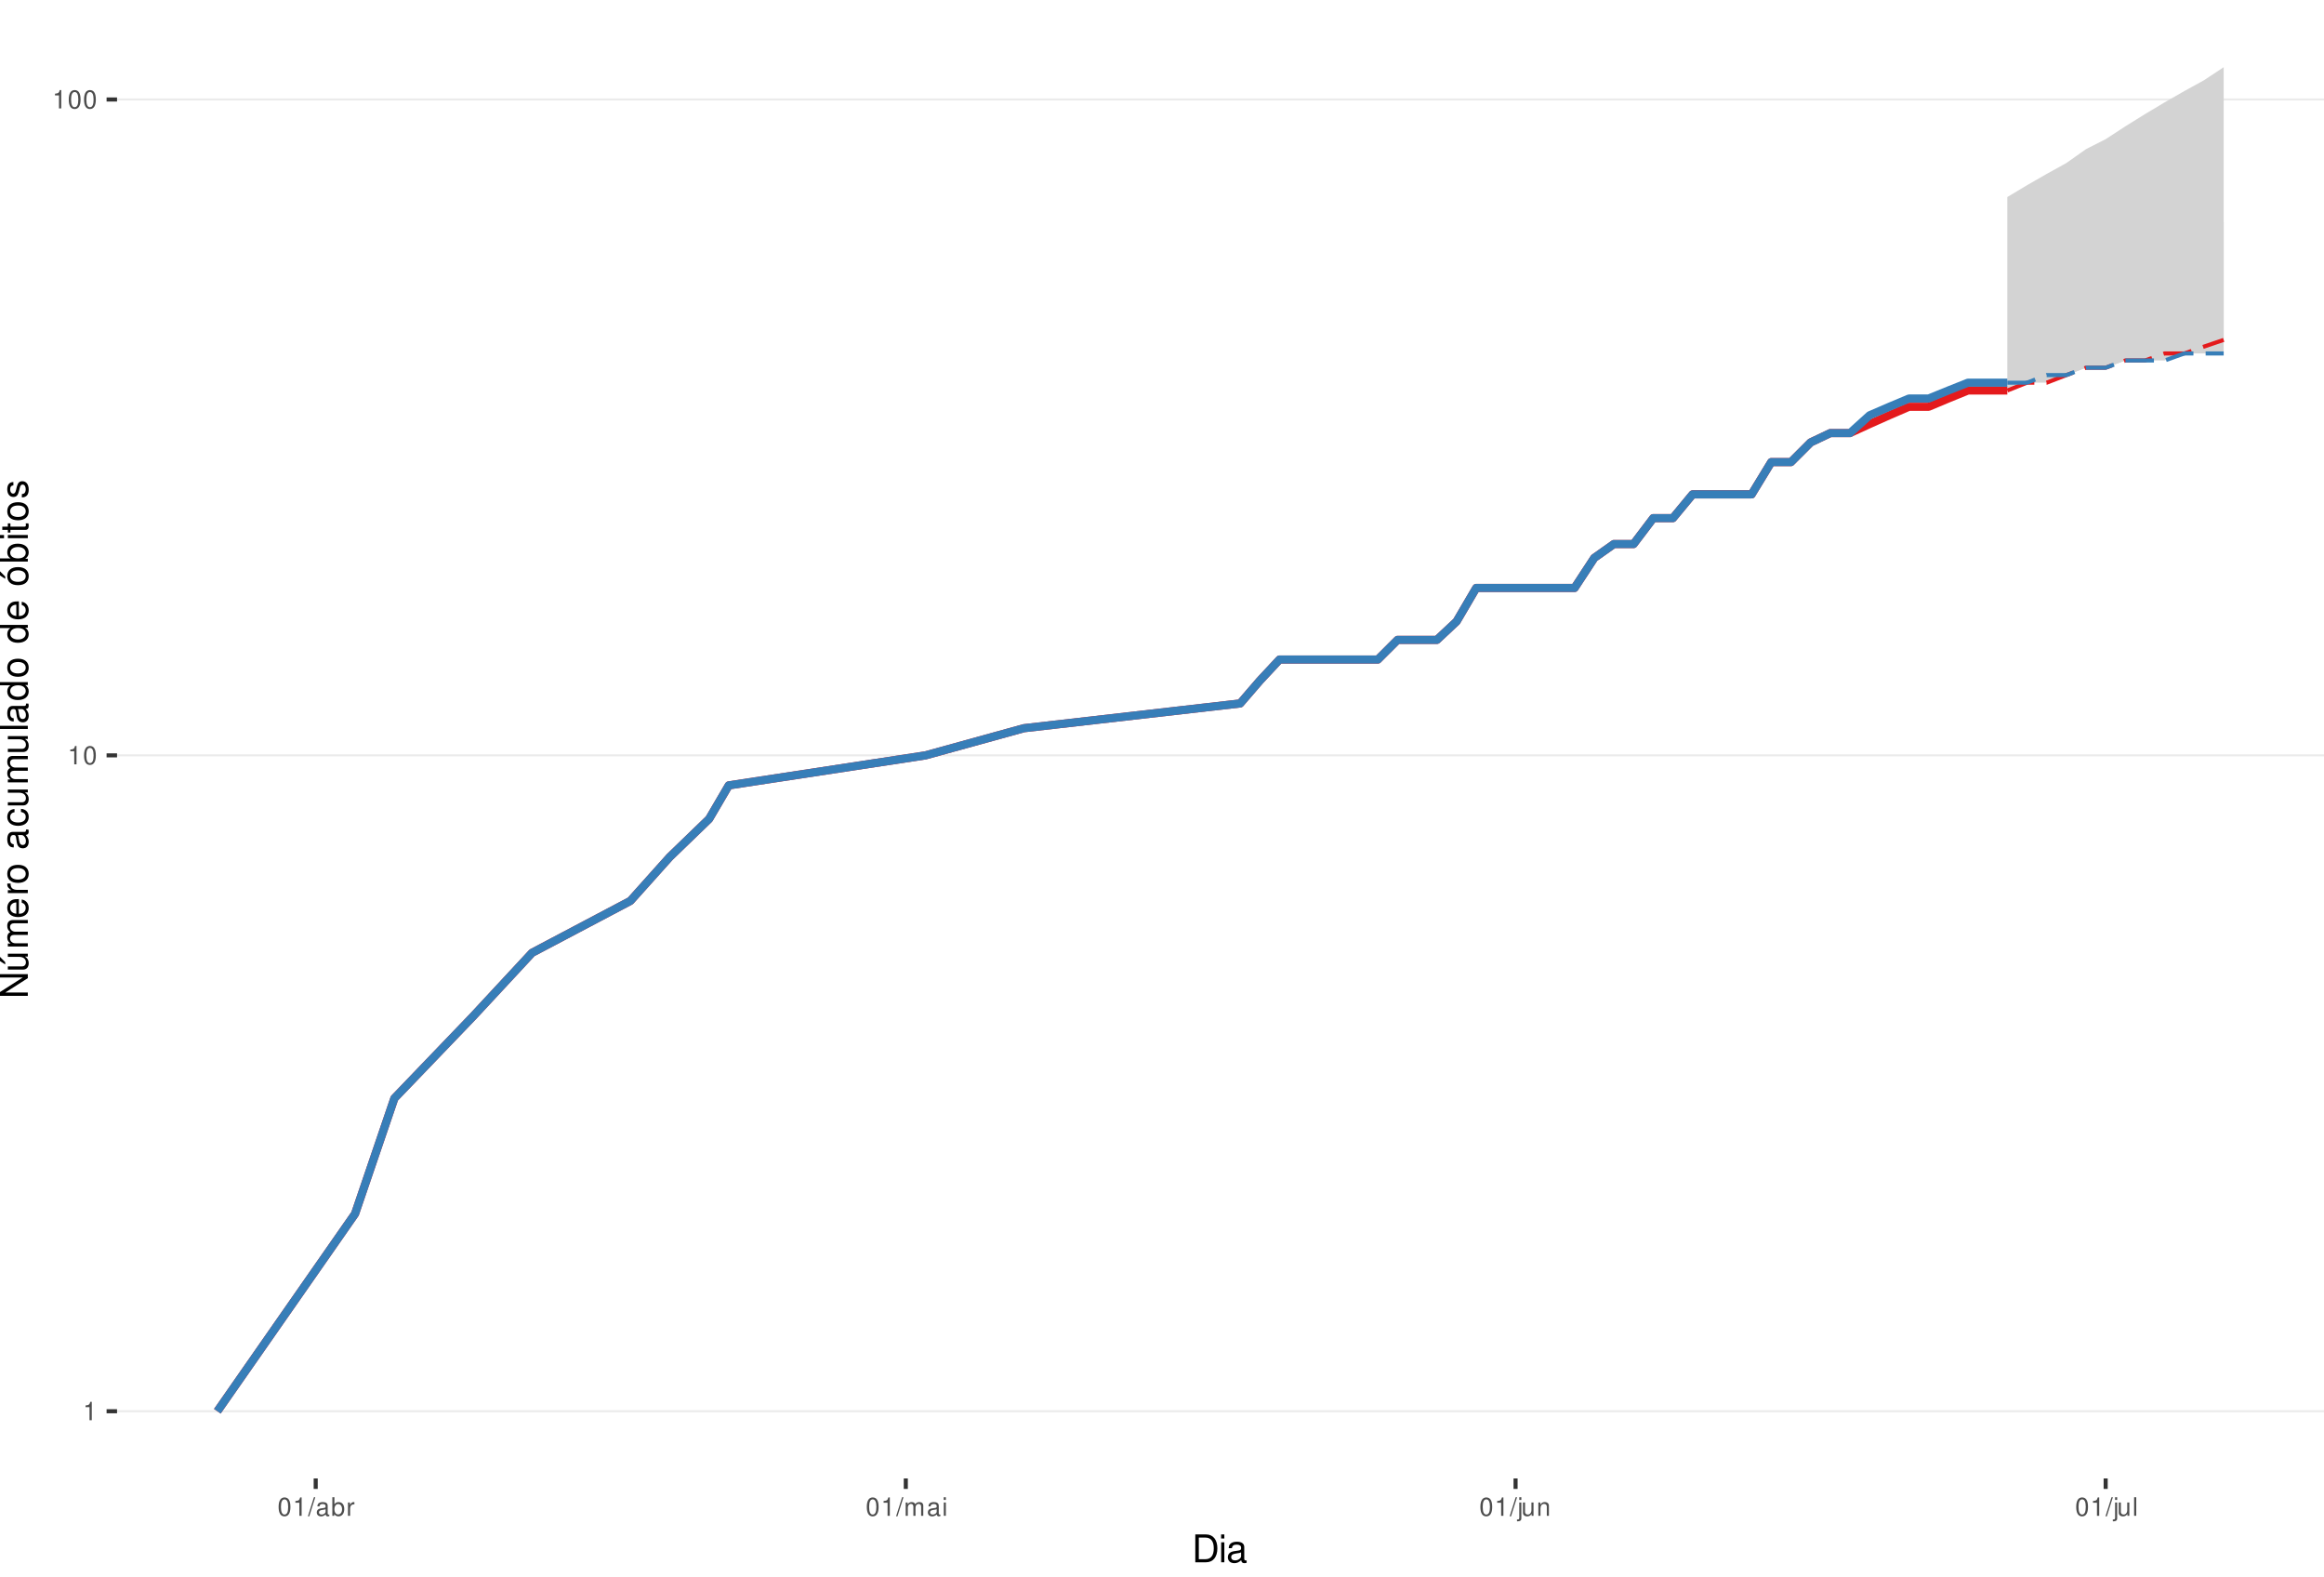
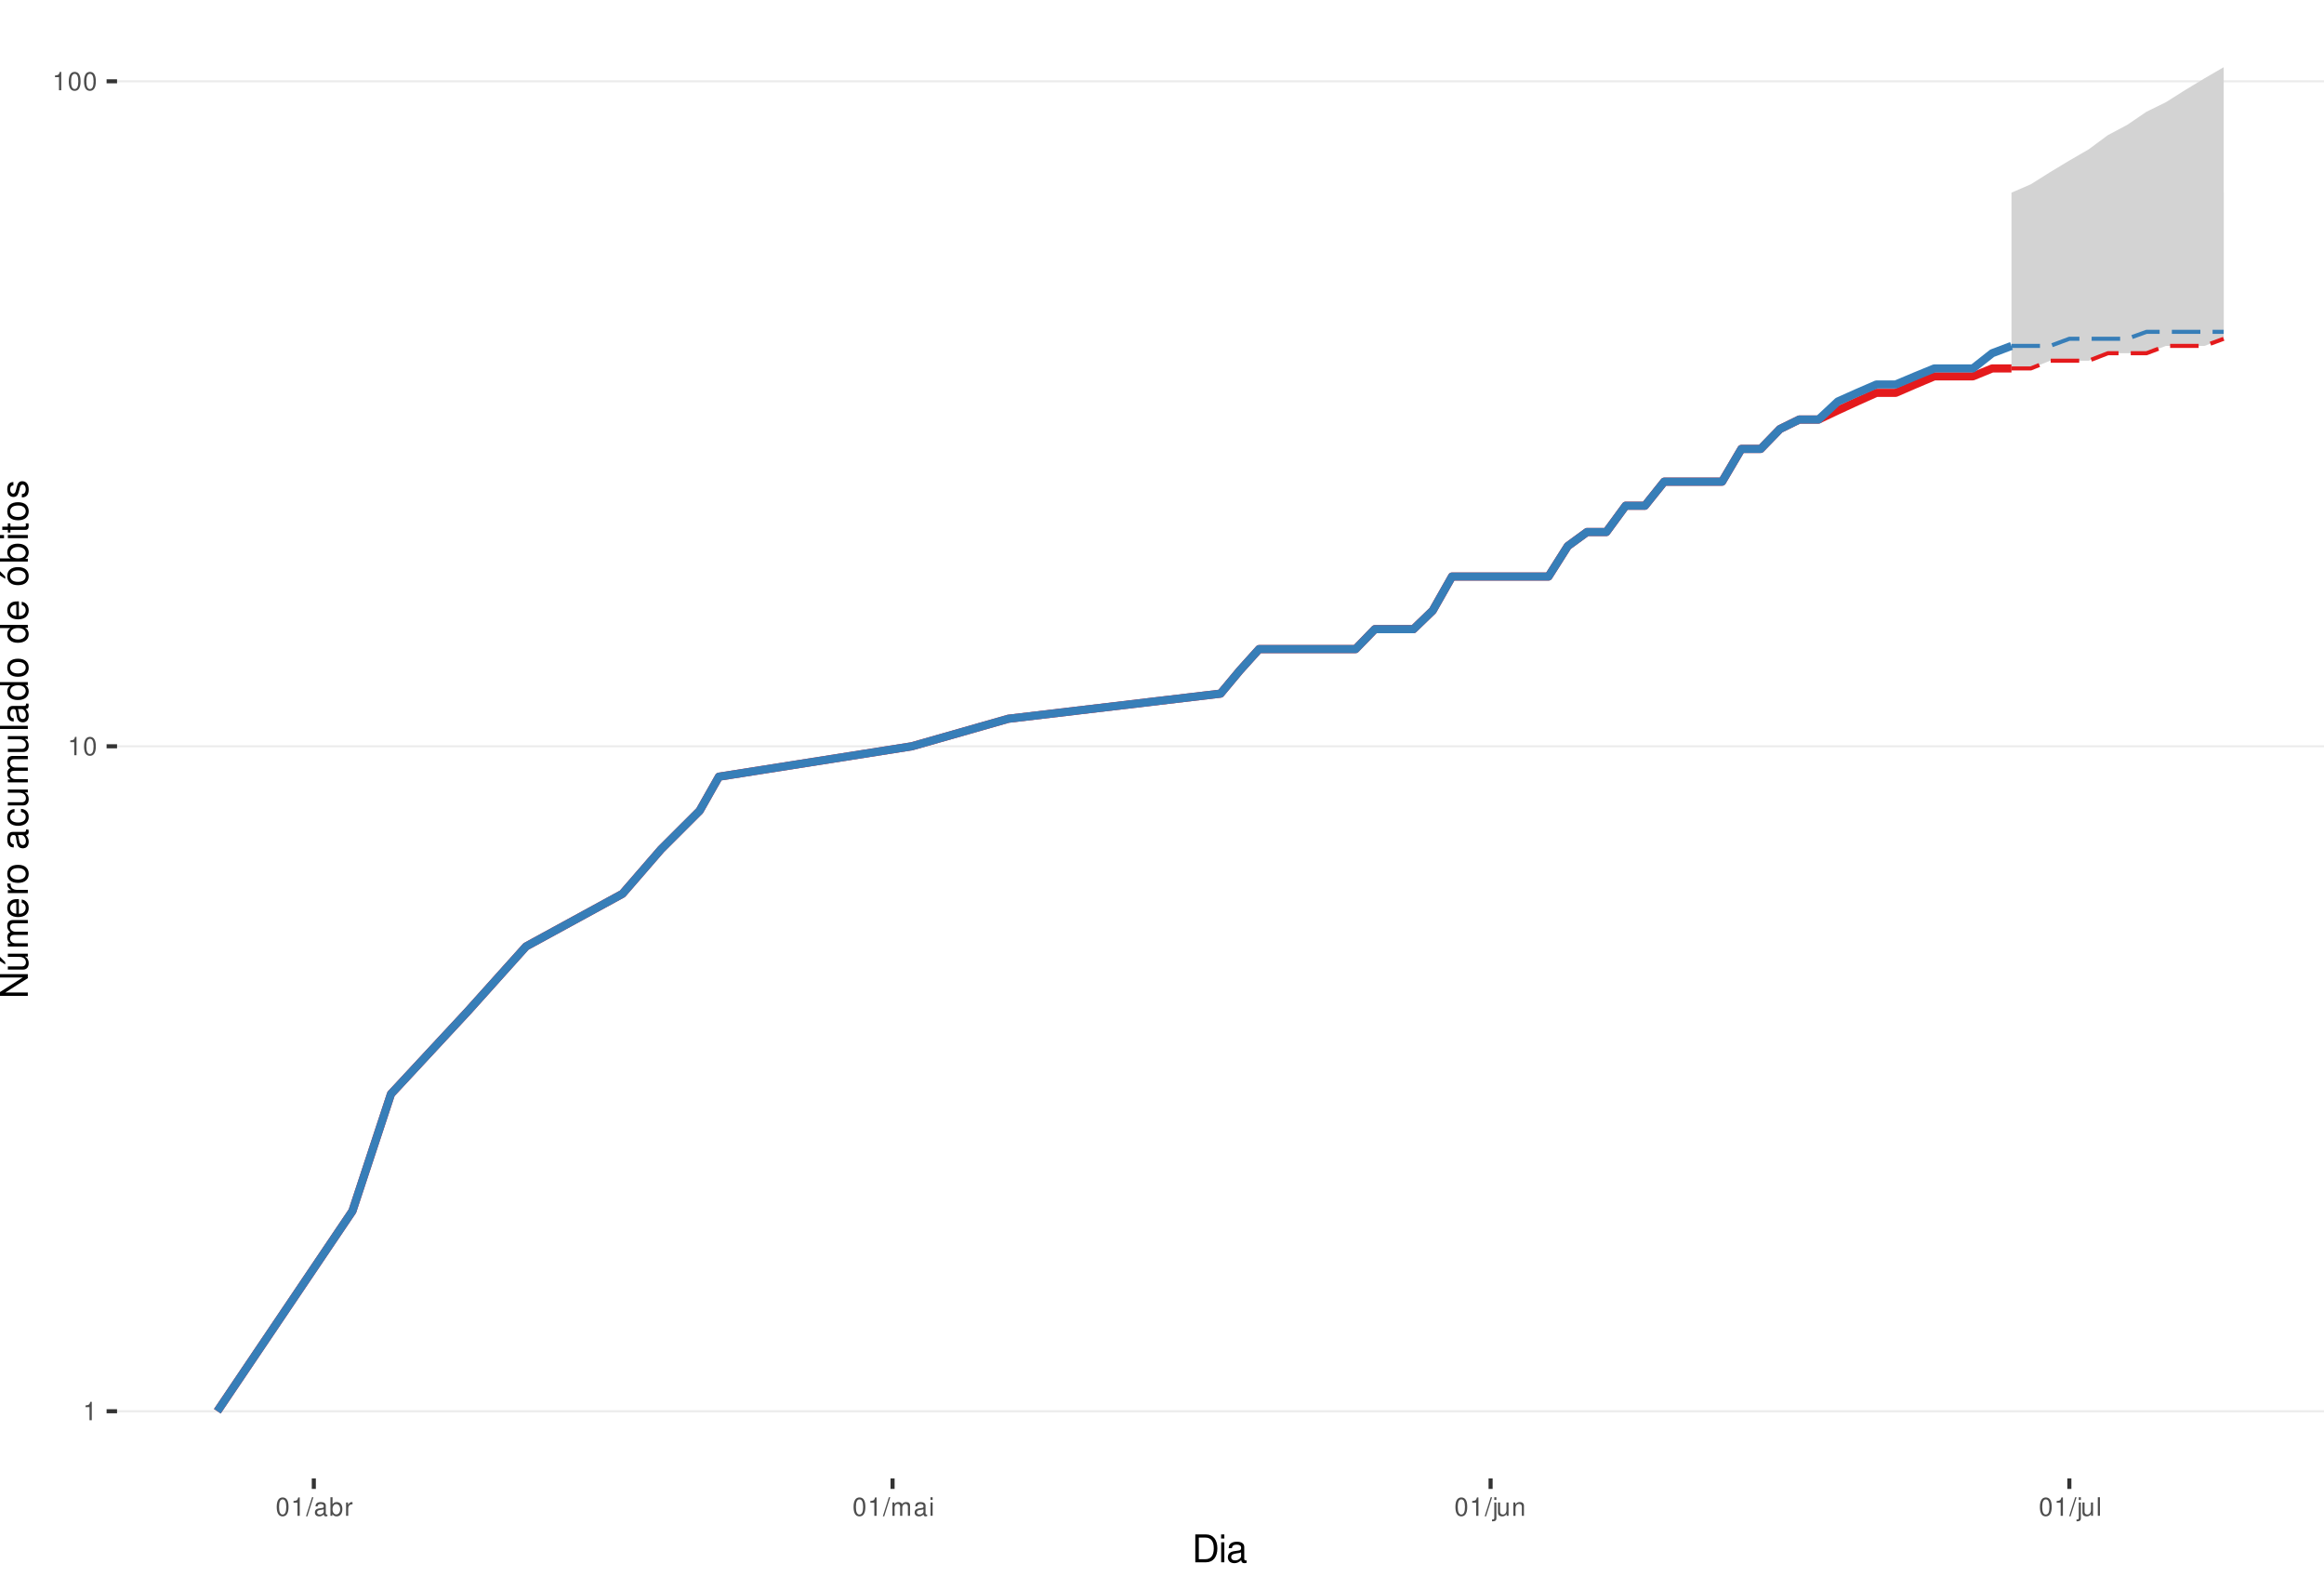
<svg xmlns="http://www.w3.org/2000/svg" xmlns:xlink="http://www.w3.org/1999/xlink" width="609pt" height="413pt" viewBox="0 0 609 413" version="1.1">
  <defs>
    <g>
      <symbol overflow="visible" id="glyph0-0">
        <path style="stroke:none;" d="" />
      </symbol>
      <symbol overflow="visible" id="glyph0-1">
        <path style="stroke:none;" d="M 1.719 -3.422 L 1.719 0 L 2.312 0 L 2.312 -4.812 L 1.922 -4.812 C 1.719 -4.078 1.578 -3.969 0.672 -3.859 L 0.672 -3.422 Z M 1.719 -3.422 " />
      </symbol>
      <symbol overflow="visible" id="glyph0-2">
        <path style="stroke:none;" d="M 1.828 -4.812 C 1.391 -4.812 0.984 -4.609 0.75 -4.281 C 0.438 -3.859 0.281 -3.219 0.281 -2.328 C 0.281 -0.703 0.812 0.156 1.828 0.156 C 2.828 0.156 3.375 -0.703 3.375 -2.297 C 3.375 -3.219 3.234 -3.844 2.922 -4.281 C 2.672 -4.625 2.281 -4.812 1.828 -4.812 Z M 1.828 -4.297 C 2.469 -4.297 2.781 -3.641 2.781 -2.344 C 2.781 -0.969 2.469 -0.328 1.812 -0.328 C 1.203 -0.328 0.891 -1 0.891 -2.328 C 0.891 -3.641 1.203 -4.297 1.828 -4.297 Z M 1.828 -4.297 " />
      </symbol>
      <symbol overflow="visible" id="glyph0-3">
        <path style="stroke:none;" d="M 1.531 -4.859 L -0.047 0.141 L 0.312 0.141 L 1.891 -4.859 Z M 1.531 -4.859 " />
      </symbol>
      <symbol overflow="visible" id="glyph0-4">
        <path style="stroke:none;" d="M 3.562 -0.328 C 3.5 -0.312 3.469 -0.312 3.438 -0.312 C 3.25 -0.312 3.141 -0.406 3.141 -0.578 L 3.141 -2.641 C 3.141 -3.25 2.688 -3.594 1.828 -3.594 C 1.312 -3.594 0.906 -3.438 0.672 -3.188 C 0.516 -3 0.453 -2.797 0.438 -2.453 L 0.984 -2.453 C 1.031 -2.875 1.297 -3.078 1.812 -3.078 C 2.312 -3.078 2.594 -2.891 2.594 -2.562 L 2.594 -2.406 C 2.578 -2.172 2.469 -2.078 2.016 -2.031 C 1.219 -1.922 1.109 -1.891 0.891 -1.812 C 0.484 -1.641 0.281 -1.328 0.281 -0.875 C 0.281 -0.25 0.719 0.156 1.422 0.156 C 1.859 0.156 2.219 0 2.609 -0.359 C 2.656 0 2.828 0.156 3.188 0.156 C 3.297 0.156 3.375 0.141 3.562 0.094 Z M 2.594 -1.094 C 2.594 -0.906 2.531 -0.797 2.375 -0.641 C 2.141 -0.438 1.875 -0.328 1.547 -0.328 C 1.109 -0.328 0.859 -0.547 0.859 -0.891 C 0.859 -1.266 1.094 -1.438 1.703 -1.531 C 2.297 -1.609 2.406 -1.641 2.594 -1.719 Z M 2.594 -1.094 " />
      </symbol>
      <symbol overflow="visible" id="glyph0-5">
        <path style="stroke:none;" d="M 0.359 -4.859 L 0.359 0 L 0.859 0 L 0.859 -0.453 C 1.125 -0.047 1.484 0.156 1.969 0.156 C 2.875 0.156 3.484 -0.594 3.484 -1.75 C 3.484 -2.891 2.922 -3.594 1.984 -3.594 C 1.516 -3.594 1.172 -3.406 0.906 -3.016 L 0.906 -4.859 Z M 1.891 -3.062 C 2.5 -3.062 2.906 -2.531 2.906 -1.703 C 2.906 -0.906 2.484 -0.359 1.891 -0.359 C 1.297 -0.359 0.906 -0.906 0.906 -1.719 C 0.906 -2.531 1.297 -3.062 1.891 -3.062 Z M 1.891 -3.062 " />
      </symbol>
      <symbol overflow="visible" id="glyph0-6">
        <path style="stroke:none;" d="M 0.453 -3.484 L 0.453 0 L 1.016 0 L 1.016 -1.812 C 1.031 -2.656 1.375 -3.016 2.141 -3 L 2.141 -3.562 C 2.047 -3.578 1.984 -3.594 1.922 -3.594 C 1.562 -3.594 1.297 -3.375 0.969 -2.859 L 0.969 -3.484 Z M 0.453 -3.484 " />
      </symbol>
      <symbol overflow="visible" id="glyph0-7">
        <path style="stroke:none;" d="M 0.469 -3.484 L 0.469 0 L 1.031 0 L 1.031 -2.188 C 1.031 -2.703 1.391 -3.109 1.844 -3.109 C 2.25 -3.109 2.484 -2.844 2.484 -2.406 L 2.484 0 L 3.047 0 L 3.047 -2.188 C 3.047 -2.703 3.422 -3.109 3.875 -3.109 C 4.266 -3.109 4.516 -2.844 4.516 -2.406 L 4.516 0 L 5.078 0 L 5.078 -2.609 C 5.078 -3.234 4.719 -3.594 4.062 -3.594 C 3.594 -3.594 3.312 -3.453 2.984 -3.062 C 2.781 -3.422 2.5 -3.594 2.047 -3.594 C 1.578 -3.594 1.266 -3.422 0.984 -3 L 0.984 -3.484 Z M 0.469 -3.484 " />
      </symbol>
      <symbol overflow="visible" id="glyph0-8">
        <path style="stroke:none;" d="M 1 -3.484 L 0.453 -3.484 L 0.453 0 L 1 0 Z M 1 -4.859 L 0.438 -4.859 L 0.438 -4.156 L 1 -4.156 Z M 1 -4.859 " />
      </symbol>
      <symbol overflow="visible" id="glyph0-9">
        <path style="stroke:none;" d="M 0.469 -3.484 L 0.469 0.5 C 0.469 0.859 0.359 0.969 0.016 0.969 C -0.031 0.969 -0.047 0.969 -0.125 0.953 L -0.125 1.438 C -0.047 1.438 -0.016 1.453 0.062 1.453 C 0.688 1.453 1.016 1.203 1.016 0.719 L 1.016 -3.484 Z M 1.016 -4.859 L 0.469 -4.859 L 0.469 -4.156 L 1.016 -4.156 Z M 1.016 -4.859 " />
      </symbol>
      <symbol overflow="visible" id="glyph0-10">
        <path style="stroke:none;" d="M 3.203 0 L 3.203 -3.484 L 2.656 -3.484 L 2.656 -1.516 C 2.656 -0.797 2.281 -0.328 1.703 -0.328 C 1.266 -0.328 0.984 -0.594 0.984 -1.016 L 0.984 -3.484 L 0.438 -3.484 L 0.438 -0.797 C 0.438 -0.219 0.859 0.156 1.547 0.156 C 2.062 0.156 2.391 -0.031 2.703 -0.484 L 2.703 0 Z M 3.203 0 " />
      </symbol>
      <symbol overflow="visible" id="glyph0-11">
        <path style="stroke:none;" d="M 0.469 -3.484 L 0.469 0 L 1.031 0 L 1.031 -1.922 C 1.031 -2.641 1.391 -3.109 1.969 -3.109 C 2.406 -3.109 2.688 -2.828 2.688 -2.422 L 2.688 0 L 3.234 0 L 3.234 -2.641 C 3.234 -3.219 2.812 -3.594 2.141 -3.594 C 1.625 -3.594 1.281 -3.391 0.984 -2.906 L 0.984 -3.484 Z M 0.469 -3.484 " />
      </symbol>
      <symbol overflow="visible" id="glyph0-12">
        <path style="stroke:none;" d="M 1.016 -4.859 L 0.453 -4.859 L 0.453 0 L 1.016 0 Z M 1.016 -4.859 " />
      </symbol>
      <symbol overflow="visible" id="glyph1-0">
        <path style="stroke:none;" d="" />
      </symbol>
      <symbol overflow="visible" id="glyph1-1">
        <path style="stroke:none;" d="M 0.891 0 L 3.703 0 C 5.547 0 6.672 -1.375 6.672 -3.656 C 6.672 -5.906 5.547 -7.297 3.703 -7.297 L 0.891 -7.297 Z M 1.812 -0.812 L 1.812 -6.469 L 3.547 -6.469 C 4.984 -6.469 5.734 -5.5 5.734 -3.641 C 5.734 -1.797 4.984 -0.812 3.547 -0.812 Z M 1.812 -0.812 " />
      </symbol>
      <symbol overflow="visible" id="glyph1-2">
        <path style="stroke:none;" d="M 1.5 -5.234 L 0.672 -5.234 L 0.672 0 L 1.5 0 Z M 1.5 -7.297 L 0.656 -7.297 L 0.656 -6.234 L 1.5 -6.234 Z M 1.5 -7.297 " />
      </symbol>
      <symbol overflow="visible" id="glyph1-3">
        <path style="stroke:none;" d="M 5.344 -0.484 C 5.266 -0.469 5.219 -0.469 5.172 -0.469 C 4.875 -0.469 4.719 -0.625 4.719 -0.875 L 4.719 -3.953 C 4.719 -4.891 4.047 -5.391 2.75 -5.391 C 1.984 -5.391 1.375 -5.172 1.016 -4.781 C 0.766 -4.516 0.672 -4.203 0.656 -3.688 L 1.484 -3.688 C 1.562 -4.328 1.938 -4.625 2.719 -4.625 C 3.484 -4.625 3.891 -4.344 3.891 -3.844 L 3.891 -3.625 C 3.875 -3.266 3.703 -3.125 3.016 -3.047 C 1.844 -2.891 1.656 -2.844 1.344 -2.719 C 0.734 -2.453 0.422 -2 0.422 -1.312 C 0.422 -0.375 1.078 0.234 2.141 0.234 C 2.797 0.234 3.328 0 3.922 -0.547 C 3.984 0 4.234 0.234 4.781 0.234 C 4.953 0.234 5.062 0.203 5.344 0.141 Z M 3.891 -1.656 C 3.891 -1.375 3.812 -1.203 3.562 -0.969 C 3.219 -0.656 2.812 -0.5 2.312 -0.5 C 1.672 -0.5 1.297 -0.812 1.297 -1.344 C 1.297 -1.891 1.656 -2.172 2.547 -2.297 C 3.438 -2.422 3.609 -2.453 3.891 -2.594 Z M 3.891 -1.656 " />
      </symbol>
      <symbol overflow="visible" id="glyph2-0">
        <path style="stroke:none;" d="" />
      </symbol>
      <symbol overflow="visible" id="glyph2-1">
        <path style="stroke:none;" d="M -7.297 -6.453 L -7.297 -5.578 L -1.328 -5.578 L -7.297 -1.766 L -7.297 -0.766 L 0 -0.766 L 0 -1.641 L -5.906 -1.641 L 0 -5.406 L 0 -6.453 Z M -7.297 -6.453 " />
      </symbol>
      <symbol overflow="visible" id="glyph2-2">
        <path style="stroke:none;" d="M 0 -4.812 L -5.234 -4.812 L -5.234 -3.984 L -2.266 -3.984 C -1.203 -3.984 -0.5 -3.438 -0.5 -2.562 C -0.5 -1.906 -0.906 -1.484 -1.531 -1.484 L -5.234 -1.484 L -5.234 -0.656 L -1.203 -0.656 C -0.328 -0.656 0.234 -1.297 0.234 -2.312 C 0.234 -3.094 -0.047 -3.578 -0.734 -4.062 L 0 -4.062 Z M -7.406 -2.953 L -5.922 -2 L -5.922 -2.594 L -7.406 -4.094 Z M -7.406 -2.953 " />
      </symbol>
      <symbol overflow="visible" id="glyph2-3">
        <path style="stroke:none;" d="M -5.234 -0.703 L 0 -0.703 L 0 -1.547 L -3.297 -1.547 C -4.047 -1.547 -4.656 -2.094 -4.656 -2.766 C -4.656 -3.391 -4.281 -3.734 -3.609 -3.734 L 0 -3.734 L 0 -4.578 L -3.297 -4.578 C -4.047 -4.578 -4.656 -5.125 -4.656 -5.812 C -4.656 -6.422 -4.266 -6.781 -3.609 -6.781 L 0 -6.781 L 0 -7.625 L -3.938 -7.625 C -4.875 -7.625 -5.391 -7.078 -5.391 -6.094 C -5.391 -5.406 -5.188 -4.984 -4.594 -4.484 C -5.156 -4.188 -5.391 -3.766 -5.391 -3.078 C -5.391 -2.375 -5.125 -1.906 -4.5 -1.469 L -5.234 -1.469 Z M -5.234 -0.703 " />
      </symbol>
      <symbol overflow="visible" id="glyph2-4">
        <path style="stroke:none;" d="M -2.344 -5.125 C -3.141 -5.125 -3.625 -5.062 -4.016 -4.922 C -4.875 -4.578 -5.391 -3.781 -5.391 -2.797 C -5.391 -1.344 -4.281 -0.406 -2.547 -0.406 C -0.812 -0.406 0.234 -1.297 0.234 -2.781 C 0.234 -3.984 -0.453 -4.812 -1.594 -5.016 L -1.594 -4.188 C -0.906 -3.953 -0.547 -3.484 -0.547 -2.812 C -0.547 -2.281 -0.781 -1.828 -1.219 -1.547 C -1.516 -1.344 -1.812 -1.281 -2.344 -1.266 Z M -3.016 -1.297 C -3.984 -1.359 -4.625 -1.953 -4.625 -2.797 C -4.625 -3.641 -3.953 -4.234 -3.016 -4.234 Z M -3.016 -1.297 " />
      </symbol>
      <symbol overflow="visible" id="glyph2-5">
        <path style="stroke:none;" d="M -5.234 -0.688 L 0 -0.688 L 0 -1.531 L -2.719 -1.531 C -3.984 -1.547 -4.547 -2.062 -4.516 -3.203 L -5.359 -3.203 C -5.375 -3.062 -5.391 -2.984 -5.391 -2.891 C -5.391 -2.344 -5.062 -1.938 -4.297 -1.453 L -5.234 -1.453 Z M -5.234 -0.688 " />
      </symbol>
      <symbol overflow="visible" id="glyph2-6">
        <path style="stroke:none;" d="M -5.391 -2.719 C -5.391 -1.234 -4.344 -0.359 -2.578 -0.359 C -0.812 -0.359 0.234 -1.234 0.234 -2.734 C 0.234 -4.203 -0.812 -5.094 -2.547 -5.094 C -4.359 -5.094 -5.391 -4.234 -5.391 -2.719 Z M -4.625 -2.734 C -4.625 -3.672 -3.844 -4.234 -2.547 -4.234 C -1.312 -4.234 -0.547 -3.656 -0.547 -2.734 C -0.547 -1.797 -1.312 -1.234 -2.578 -1.234 C -3.844 -1.234 -4.625 -1.797 -4.625 -2.734 Z M -4.625 -2.734 " />
      </symbol>
      <symbol overflow="visible" id="glyph2-7">
        <path style="stroke:none;" d="" />
      </symbol>
      <symbol overflow="visible" id="glyph2-8">
        <path style="stroke:none;" d="M -0.484 -5.344 C -0.469 -5.266 -0.469 -5.219 -0.469 -5.172 C -0.469 -4.875 -0.625 -4.719 -0.875 -4.719 L -3.953 -4.719 C -4.891 -4.719 -5.391 -4.047 -5.391 -2.75 C -5.391 -1.984 -5.172 -1.375 -4.781 -1.016 C -4.516 -0.766 -4.203 -0.672 -3.688 -0.656 L -3.688 -1.484 C -4.328 -1.562 -4.625 -1.938 -4.625 -2.719 C -4.625 -3.484 -4.344 -3.891 -3.844 -3.891 L -3.625 -3.891 C -3.266 -3.875 -3.125 -3.703 -3.047 -3.016 C -2.891 -1.844 -2.844 -1.656 -2.719 -1.344 C -2.453 -0.734 -2 -0.422 -1.312 -0.422 C -0.375 -0.422 0.234 -1.078 0.234 -2.141 C 0.234 -2.797 0 -3.328 -0.547 -3.922 C 0 -3.984 0.234 -4.234 0.234 -4.781 C 0.234 -4.953 0.203 -5.062 0.141 -5.344 Z M -1.656 -3.891 C -1.375 -3.891 -1.203 -3.812 -0.969 -3.562 C -0.656 -3.219 -0.5 -2.812 -0.5 -2.312 C -0.5 -1.672 -0.812 -1.297 -1.344 -1.297 C -1.891 -1.297 -2.172 -1.656 -2.297 -2.547 C -2.422 -3.438 -2.453 -3.609 -2.594 -3.891 Z M -1.656 -3.891 " />
      </symbol>
      <symbol overflow="visible" id="glyph2-9">
        <path style="stroke:none;" d="M -3.484 -4.703 C -3.984 -4.672 -4.312 -4.562 -4.609 -4.359 C -5.094 -4 -5.391 -3.375 -5.391 -2.641 C -5.391 -1.219 -4.266 -0.312 -2.531 -0.312 C -0.844 -0.312 0.234 -1.203 0.234 -2.625 C 0.234 -3.875 -0.516 -4.672 -1.797 -4.766 L -1.797 -3.938 C -0.953 -3.797 -0.547 -3.359 -0.547 -2.656 C -0.547 -1.734 -1.297 -1.188 -2.531 -1.188 C -3.844 -1.188 -4.625 -1.719 -4.625 -2.625 C -4.625 -3.328 -4.203 -3.766 -3.484 -3.875 Z M -3.484 -4.703 " />
      </symbol>
      <symbol overflow="visible" id="glyph2-10">
        <path style="stroke:none;" d="M 0 -4.812 L -5.234 -4.812 L -5.234 -3.984 L -2.266 -3.984 C -1.203 -3.984 -0.5 -3.438 -0.5 -2.562 C -0.5 -1.906 -0.906 -1.484 -1.531 -1.484 L -5.234 -1.484 L -5.234 -0.656 L -1.203 -0.656 C -0.328 -0.656 0.234 -1.297 0.234 -2.312 C 0.234 -3.094 -0.047 -3.578 -0.734 -4.062 L 0 -4.062 Z M 0 -4.812 " />
      </symbol>
      <symbol overflow="visible" id="glyph2-11">
        <path style="stroke:none;" d="M -7.297 -1.516 L -7.297 -0.688 L 0 -0.688 L 0 -1.516 Z M -7.297 -1.516 " />
      </symbol>
      <symbol overflow="visible" id="glyph2-12">
        <path style="stroke:none;" d="M -7.297 -4.953 L -7.297 -4.125 L -4.578 -4.125 C -5.109 -3.766 -5.391 -3.203 -5.391 -2.516 C -5.391 -1.156 -4.297 -0.266 -2.625 -0.266 C -0.859 -0.266 0.234 -1.125 0.234 -2.547 C 0.234 -3.266 -0.047 -3.766 -0.688 -4.203 L 0 -4.203 L 0 -4.953 Z M -4.609 -2.656 C -4.609 -3.547 -3.812 -4.125 -2.562 -4.125 C -1.344 -4.125 -0.547 -3.547 -0.547 -2.656 C -0.547 -1.734 -1.359 -1.125 -2.578 -1.125 C -3.797 -1.125 -4.609 -1.734 -4.609 -2.656 Z M -4.609 -2.656 " />
      </symbol>
      <symbol overflow="visible" id="glyph2-13">
        <path style="stroke:none;" d="M -5.391 -2.719 C -5.391 -1.234 -4.344 -0.359 -2.578 -0.359 C -0.812 -0.359 0.234 -1.234 0.234 -2.734 C 0.234 -4.203 -0.812 -5.094 -2.547 -5.094 C -4.359 -5.094 -5.391 -4.234 -5.391 -2.719 Z M -4.625 -2.734 C -4.625 -3.672 -3.844 -4.234 -2.547 -4.234 C -1.312 -4.234 -0.547 -3.656 -0.547 -2.734 C -0.547 -1.797 -1.312 -1.234 -2.578 -1.234 C -3.844 -1.234 -4.625 -1.797 -4.625 -2.734 Z M -7.406 -2.984 L -5.922 -2.016 L -5.922 -2.625 L -7.406 -4.109 Z M -7.406 -2.984 " />
      </symbol>
      <symbol overflow="visible" id="glyph2-14">
        <path style="stroke:none;" d="M -7.297 -0.547 L 0 -0.547 L 0 -1.297 L -0.672 -1.297 C -0.062 -1.688 0.234 -2.219 0.234 -2.953 C 0.234 -4.328 -0.906 -5.234 -2.641 -5.234 C -4.344 -5.234 -5.391 -4.375 -5.391 -2.984 C -5.391 -2.266 -5.125 -1.766 -4.531 -1.375 L -7.297 -1.375 Z M -4.609 -2.828 C -4.609 -3.766 -3.797 -4.359 -2.547 -4.359 C -1.359 -4.359 -0.547 -3.734 -0.547 -2.828 C -0.547 -1.938 -1.344 -1.375 -2.578 -1.375 C -3.812 -1.375 -4.609 -1.938 -4.609 -2.828 Z M -4.609 -2.828 " />
      </symbol>
      <symbol overflow="visible" id="glyph2-15">
        <path style="stroke:none;" d="M -5.234 -1.5 L -5.234 -0.672 L 0 -0.672 L 0 -1.5 Z M -7.297 -1.5 L -7.297 -0.656 L -6.234 -0.656 L -6.234 -1.5 Z M -7.297 -1.5 " />
      </symbol>
      <symbol overflow="visible" id="glyph2-16">
        <path style="stroke:none;" d="M -5.234 -2.547 L -5.234 -1.688 L -6.688 -1.688 L -6.688 -0.844 L -5.234 -0.844 L -5.234 -0.141 L -4.562 -0.141 L -4.562 -0.844 L -0.594 -0.844 C -0.062 -0.844 0.234 -1.203 0.234 -1.859 C 0.234 -2.078 0.203 -2.266 0.156 -2.547 L -0.547 -2.547 C -0.516 -2.422 -0.5 -2.312 -0.5 -2.141 C -0.5 -1.781 -0.594 -1.688 -0.969 -1.688 L -4.562 -1.688 L -4.562 -2.547 Z M -5.234 -2.547 " />
      </symbol>
      <symbol overflow="visible" id="glyph2-17">
        <path style="stroke:none;" d="M -3.781 -4.375 C -4.812 -4.375 -5.391 -3.688 -5.391 -2.484 C -5.391 -1.266 -4.766 -0.469 -3.797 -0.469 C -2.969 -0.469 -2.578 -0.891 -2.281 -2.125 L -2.094 -2.906 C -1.953 -3.484 -1.734 -3.719 -1.375 -3.719 C -0.875 -3.719 -0.547 -3.234 -0.547 -2.5 C -0.547 -2.047 -0.672 -1.672 -0.891 -1.453 C -1.047 -1.328 -1.188 -1.266 -1.562 -1.219 L -1.562 -0.344 C -0.344 -0.375 0.234 -1.062 0.234 -2.438 C 0.234 -3.75 -0.422 -4.594 -1.438 -4.594 C -2.203 -4.594 -2.641 -4.156 -2.891 -3.109 L -3.078 -2.312 C -3.234 -1.625 -3.453 -1.344 -3.828 -1.344 C -4.312 -1.344 -4.625 -1.766 -4.625 -2.453 C -4.625 -3.125 -4.328 -3.484 -3.781 -3.5 Z M -3.781 -4.375 " />
      </symbol>
    </g>
    <clipPath id="clip1">
      <path d="M 30.672 0 L 609 0 L 609 387.328 L 30.672 387.328 Z M 30.672 0 " />
    </clipPath>
    <clipPath id="clip2">
      <path d="M 30.672 369 L 609 369 L 609 370 L 30.672 370 Z M 30.672 369 " />
    </clipPath>
    <clipPath id="clip3">
-       <path d="M 30.672 197 L 609 197 L 609 199 L 30.672 199 Z M 30.672 197 " />
+       <path d="M 30.672 195 L 609 195 L 609 196 L 30.672 196 Z M 30.672 195 " />
    </clipPath>
    <clipPath id="clip4">
-       <path d="M 30.672 25 L 609 25 L 609 27 L 30.672 27 Z M 30.672 25 " />
+       <path d="M 30.672 21 L 609 21 L 609 22 L 30.672 22 Z M 30.672 21 " />
    </clipPath>
  </defs>
  <g id="surface46">
    <rect x="0" y="0" width="609" height="413" style="fill:rgb(100%,100%,100%);fill-opacity:1;stroke:none;" />
    <rect x="0" y="0" width="609" height="413" style="fill:rgb(100%,100%,100%);fill-opacity:1;stroke:none;" />
    <path style="fill:none;stroke-width:1.067;stroke-linecap:round;stroke-linejoin:round;stroke:rgb(100%,100%,100%);stroke-opacity:1;stroke-miterlimit:10;" d="M 0 413 L 609 413 L 609 0 L 0 0 Z M 0 413 " />
    <g clip-path="url(#clip1)" clip-rule="nonzero">
      <path style=" stroke:none;fill-rule:nonzero;fill:rgb(100%,100%,100%);fill-opacity:1;" d="M 30.672 387.328 L 609 387.328 L 609 0 L 30.672 0 Z M 30.672 387.328 " />
    </g>
    <g clip-path="url(#clip2)" clip-rule="nonzero">
      <path style="fill:none;stroke-width:0.533;stroke-linecap:butt;stroke-linejoin:round;stroke:rgb(92.157%,92.157%,92.157%);stroke-opacity:1;stroke-miterlimit:10;" d="M 30.672 369.723 L 609 369.723 " />
    </g>
    <g clip-path="url(#clip3)" clip-rule="nonzero">
-       <path style="fill:none;stroke-width:0.533;stroke-linecap:butt;stroke-linejoin:round;stroke:rgb(92.157%,92.157%,92.157%);stroke-opacity:1;stroke-miterlimit:10;" d="M 30.672 197.895 L 609 197.895 " />
+       <path style="fill:none;stroke-width:0.533;stroke-linecap:butt;stroke-linejoin:round;stroke:rgb(92.157%,92.157%,92.157%);stroke-opacity:1;stroke-miterlimit:10;" d="M 30.672 195.512 L 609 195.512 " />
    </g>
    <g clip-path="url(#clip4)" clip-rule="nonzero">
-       <path style="fill:none;stroke-width:0.533;stroke-linecap:butt;stroke-linejoin:round;stroke:rgb(92.157%,92.157%,92.157%);stroke-opacity:1;stroke-miterlimit:10;" d="M 30.672 26.062 L 609 26.062 " />
-     </g>
-     <path style=" stroke:none;fill-rule:nonzero;fill:rgb(82.745%,82.745%,82.745%);fill-opacity:1;" d="M 526.012 51.621 L 531.168 48.531 L 536.324 45.566 L 541.477 42.715 L 546.633 39.074 L 551.785 36.457 L 556.941 33.102 L 562.094 29.891 L 567.25 26.812 L 572.402 23.855 L 577.559 21.016 L 582.711 17.605 L 582.711 89.043 L 577.559 90.801 L 572.402 92.598 L 567.25 92.598 L 562.094 94.441 L 556.941 94.441 L 551.785 96.332 L 546.633 96.332 L 541.477 98.27 L 536.324 100.258 L 531.168 100.258 L 526.012 102.305 Z M 526.012 51.621 " />
-     <path style=" stroke:none;fill-rule:nonzero;fill:rgb(82.745%,82.745%,82.745%);fill-opacity:1;" d="M 526.012 100.258 L 531.168 94.441 L 536.324 89.043 L 541.477 84.012 L 546.633 79.297 L 551.785 74.863 L 556.941 70.676 L 562.094 66.715 L 567.25 64.184 L 572.402 60.543 L 577.559 59.367 L 582.711 58.211 L 582.711 92.598 L 572.402 92.598 L 567.25 94.441 L 556.941 94.441 L 551.785 96.332 L 546.633 96.332 L 541.477 98.27 L 536.324 98.27 L 531.168 100.258 Z M 526.012 100.258 " />
-     <path style="fill:none;stroke-width:2.134;stroke-linecap:butt;stroke-linejoin:round;stroke:rgb(89.412%,10.196%,10.98%);stroke-opacity:1;stroke-miterlimit:10;" d="M 56.957 369.723 L 93.039 317.996 L 103.348 287.738 L 123.965 266.27 L 139.43 249.617 L 165.203 236.012 L 175.512 224.508 L 185.82 214.547 L 190.973 205.754 L 242.52 197.895 L 268.293 190.781 L 324.988 184.289 L 330.145 178.312 L 335.301 172.785 L 361.07 172.785 L 366.227 167.637 L 376.535 167.637 L 381.688 162.82 L 386.844 154.031 L 412.617 154.031 L 417.77 146.168 L 422.926 142.527 L 428.078 142.527 L 433.234 135.738 L 438.387 135.738 L 443.543 129.516 L 459.004 129.516 L 464.16 121.059 L 469.316 121.059 L 474.469 115.91 L 479.625 113.461 L 484.777 113.461 L 489.934 111.094 L 495.086 108.797 L 500.242 106.57 L 505.395 106.57 L 510.551 104.406 L 515.703 102.305 L 526.012 102.305 " />
-     <path style="fill:none;stroke-width:1.067;stroke-linecap:butt;stroke-linejoin:round;stroke:rgb(89.412%,10.196%,10.98%);stroke-opacity:1;stroke-dasharray:7.469,3.201;stroke-miterlimit:10;" d="M 526.012 102.305 L 531.168 100.258 L 536.324 100.258 L 541.477 98.27 L 546.633 96.332 L 551.785 96.332 L 556.941 94.441 L 562.094 94.441 L 567.25 92.598 L 572.402 92.598 L 577.559 90.801 L 582.711 89.043 " />
-     <path style="fill:none;stroke-width:2.134;stroke-linecap:butt;stroke-linejoin:round;stroke:rgb(21.569%,49.412%,72.157%);stroke-opacity:1;stroke-miterlimit:10;" d="M 56.957 369.723 L 93.039 317.996 L 103.348 287.738 L 123.965 266.27 L 139.43 249.617 L 165.203 236.012 L 175.512 224.508 L 185.82 214.547 L 190.973 205.754 L 242.52 197.895 L 268.293 190.781 L 324.988 184.289 L 330.145 178.312 L 335.301 172.785 L 361.07 172.785 L 366.227 167.637 L 376.535 167.637 L 381.688 162.82 L 386.844 154.031 L 412.617 154.031 L 417.77 146.168 L 422.926 142.527 L 428.078 142.527 L 433.234 135.738 L 438.387 135.738 L 443.543 129.516 L 459.004 129.516 L 464.16 121.059 L 469.316 121.059 L 474.469 115.91 L 479.625 113.461 L 484.777 113.461 L 489.934 108.797 L 495.086 106.57 L 500.242 104.406 L 505.395 104.406 L 510.551 102.305 L 515.703 100.258 L 526.012 100.258 " />
-     <path style="fill:none;stroke-width:1.067;stroke-linecap:butt;stroke-linejoin:round;stroke:rgb(21.569%,49.412%,72.157%);stroke-opacity:1;stroke-dasharray:7.469,3.201;stroke-miterlimit:10;" d="M 526.012 100.258 L 531.168 100.258 L 536.324 98.27 L 541.477 98.27 L 546.633 96.332 L 551.785 96.332 L 556.941 94.441 L 567.25 94.441 L 572.402 92.598 L 582.711 92.598 " />
+       <path style="fill:none;stroke-width:0.533;stroke-linecap:butt;stroke-linejoin:round;stroke:rgb(92.157%,92.157%,92.157%);stroke-opacity:1;stroke-miterlimit:10;" d="M 30.672 21.297 L 609 21.297 " />
+     </g>
+     <path style=" stroke:none;fill-rule:nonzero;fill:rgb(82.745%,82.745%,82.745%);fill-opacity:1;" d="M 527.105 50.477 L 532.16 48.285 L 537.215 45.109 L 542.27 42.062 L 547.324 39.133 L 552.379 35.395 L 557.438 32.707 L 562.492 29.27 L 567.547 26.789 L 572.602 23.602 L 577.656 20.543 L 582.711 17.605 L 582.711 88.754 L 577.656 90.625 L 567.547 90.625 L 562.492 92.539 L 552.379 92.539 L 547.324 94.504 L 537.215 94.504 L 532.16 96.523 L 527.105 96.523 Z M 527.105 50.477 " />
+     <path style=" stroke:none;fill-rule:nonzero;fill:rgb(82.745%,82.745%,82.745%);fill-opacity:1;" d="M 527.105 90.625 L 532.16 85.152 L 537.215 80.051 L 542.27 75.27 L 547.324 70.773 L 552.379 66.531 L 557.438 62.512 L 562.492 59.945 L 567.547 57.465 L 572.602 53.891 L 577.656 51.598 L 582.711 50.477 L 582.711 86.934 L 562.492 86.934 L 557.438 88.754 L 542.27 88.754 L 537.215 90.625 Z M 527.105 90.625 " />
+     <path style="fill:none;stroke-width:2.134;stroke-linecap:butt;stroke-linejoin:round;stroke:rgb(89.412%,10.196%,10.98%);stroke-opacity:1;stroke-miterlimit:10;" d="M 56.957 369.723 L 92.348 317.281 L 102.457 286.602 L 122.68 264.836 L 137.844 247.953 L 163.121 234.16 L 173.23 222.496 L 183.344 212.395 L 188.398 203.48 L 238.949 195.512 L 264.227 188.301 L 319.836 181.715 L 324.891 175.66 L 329.945 170.051 L 355.223 170.051 L 360.277 164.832 L 370.391 164.832 L 375.445 159.949 L 380.5 151.039 L 405.777 151.039 L 410.832 143.066 L 415.887 139.375 L 420.941 139.375 L 425.996 132.492 L 431.051 132.492 L 436.109 126.184 L 451.273 126.184 L 456.328 117.609 L 461.383 117.609 L 466.441 112.391 L 471.496 109.91 L 476.551 109.91 L 481.605 107.508 L 486.66 105.18 L 491.715 102.918 L 496.773 102.918 L 501.828 100.727 L 506.883 98.594 L 516.992 98.594 L 522.047 96.523 L 527.105 96.523 " />
+     <path style="fill:none;stroke-width:1.067;stroke-linecap:butt;stroke-linejoin:round;stroke:rgb(89.412%,10.196%,10.98%);stroke-opacity:1;stroke-dasharray:7.469,3.201;stroke-miterlimit:10;" d="M 527.105 96.523 L 532.16 96.523 L 537.215 94.504 L 547.324 94.504 L 552.379 92.539 L 562.492 92.539 L 567.547 90.625 L 577.656 90.625 L 582.711 88.754 " />
+     <path style="fill:none;stroke-width:2.134;stroke-linecap:butt;stroke-linejoin:round;stroke:rgb(21.569%,49.412%,72.157%);stroke-opacity:1;stroke-miterlimit:10;" d="M 56.957 369.723 L 92.348 317.281 L 102.457 286.602 L 122.68 264.836 L 137.844 247.953 L 163.121 234.16 L 173.23 222.496 L 183.344 212.395 L 188.398 203.48 L 238.949 195.512 L 264.227 188.301 L 319.836 181.715 L 324.891 175.66 L 329.945 170.051 L 355.223 170.051 L 360.277 164.832 L 370.391 164.832 L 375.445 159.949 L 380.5 151.039 L 405.777 151.039 L 410.832 143.066 L 415.887 139.375 L 420.941 139.375 L 425.996 132.492 L 431.051 132.492 L 436.109 126.184 L 451.273 126.184 L 456.328 117.609 L 461.383 117.609 L 466.441 112.391 L 471.496 109.91 L 476.551 109.91 L 481.605 105.18 L 486.66 102.918 L 491.715 100.727 L 496.773 100.727 L 501.828 98.594 L 506.883 96.523 L 516.992 96.523 L 522.047 92.539 L 527.105 90.625 " />
+     <path style="fill:none;stroke-width:1.067;stroke-linecap:butt;stroke-linejoin:round;stroke:rgb(21.569%,49.412%,72.157%);stroke-opacity:1;stroke-dasharray:7.469,3.201;stroke-miterlimit:10;" d="M 527.105 90.625 L 537.215 90.625 L 542.27 88.754 L 557.438 88.754 L 562.492 86.934 L 582.711 86.934 " />
    <g style="fill:rgb(30.196%,30.196%,30.196%);fill-opacity:1;">
      <use xlink:href="#glyph0-1" x="21.738" y="372.07" />
    </g>
    <g style="fill:rgb(30.196%,30.196%,30.196%);fill-opacity:1;">
-       <use xlink:href="#glyph0-1" x="17.738" y="200.242" />
-       <use xlink:href="#glyph0-2" x="21.738" y="200.242" />
-     </g>
-     <g style="fill:rgb(30.196%,30.196%,30.196%);fill-opacity:1;">
-       <use xlink:href="#glyph0-1" x="13.738" y="28.41" />
-       <use xlink:href="#glyph0-2" x="17.738" y="28.41" />
-       <use xlink:href="#glyph0-2" x="21.738" y="28.41" />
+       <use xlink:href="#glyph0-1" x="17.738" y="197.859" />
+       <use xlink:href="#glyph0-2" x="21.738" y="197.859" />
+     </g>
+     <g style="fill:rgb(30.196%,30.196%,30.196%);fill-opacity:1;">
+       <use xlink:href="#glyph0-1" x="13.738" y="23.645" />
+       <use xlink:href="#glyph0-2" x="17.738" y="23.645" />
+       <use xlink:href="#glyph0-2" x="21.738" y="23.645" />
    </g>
    <path style="fill:none;stroke-width:1.067;stroke-linecap:butt;stroke-linejoin:round;stroke:rgb(20%,20%,20%);stroke-opacity:1;stroke-miterlimit:10;" d="M 27.93 369.723 L 30.672 369.723 " />
-     <path style="fill:none;stroke-width:1.067;stroke-linecap:butt;stroke-linejoin:round;stroke:rgb(20%,20%,20%);stroke-opacity:1;stroke-miterlimit:10;" d="M 27.93 197.895 L 30.672 197.895 " />
-     <path style="fill:none;stroke-width:1.067;stroke-linecap:butt;stroke-linejoin:round;stroke:rgb(20%,20%,20%);stroke-opacity:1;stroke-miterlimit:10;" d="M 27.93 26.062 L 30.672 26.062 " />
-     <path style="fill:none;stroke-width:1.067;stroke-linecap:butt;stroke-linejoin:round;stroke:rgb(20%,20%,20%);stroke-opacity:1;stroke-miterlimit:10;" d="M 82.73 390.07 L 82.73 387.328 " />
-     <path style="fill:none;stroke-width:1.067;stroke-linecap:butt;stroke-linejoin:round;stroke:rgb(20%,20%,20%);stroke-opacity:1;stroke-miterlimit:10;" d="M 237.363 390.07 L 237.363 387.328 " />
-     <path style="fill:none;stroke-width:1.067;stroke-linecap:butt;stroke-linejoin:round;stroke:rgb(20%,20%,20%);stroke-opacity:1;stroke-miterlimit:10;" d="M 397.152 390.07 L 397.152 387.328 " />
-     <path style="fill:none;stroke-width:1.067;stroke-linecap:butt;stroke-linejoin:round;stroke:rgb(20%,20%,20%);stroke-opacity:1;stroke-miterlimit:10;" d="M 551.785 390.07 L 551.785 387.328 " />
-     <g style="fill:rgb(30.196%,30.196%,30.196%);fill-opacity:1;">
-       <use xlink:href="#glyph0-2" x="72.73" y="397.109" />
-       <use xlink:href="#glyph0-1" x="76.73" y="397.109" />
-       <use xlink:href="#glyph0-3" x="80.73" y="397.109" />
-       <use xlink:href="#glyph0-4" x="82.73" y="397.109" />
-       <use xlink:href="#glyph0-5" x="86.73" y="397.109" />
-       <use xlink:href="#glyph0-6" x="90.73" y="397.109" />
-     </g>
-     <g style="fill:rgb(30.196%,30.196%,30.196%);fill-opacity:1;">
-       <use xlink:href="#glyph0-2" x="226.863" y="397.109" />
-       <use xlink:href="#glyph0-1" x="230.863" y="397.109" />
-       <use xlink:href="#glyph0-3" x="234.863" y="397.109" />
-       <use xlink:href="#glyph0-7" x="236.863" y="397.109" />
-       <use xlink:href="#glyph0-4" x="242.863" y="397.109" />
-       <use xlink:href="#glyph0-8" x="246.863" y="397.109" />
-     </g>
-     <g style="fill:rgb(30.196%,30.196%,30.196%);fill-opacity:1;">
-       <use xlink:href="#glyph0-2" x="387.652" y="397.109" />
-       <use xlink:href="#glyph0-1" x="391.652" y="397.109" />
-       <use xlink:href="#glyph0-3" x="395.652" y="397.109" />
-       <use xlink:href="#glyph0-9" x="397.652" y="397.109" />
-       <use xlink:href="#glyph0-10" x="398.652" y="397.109" />
-       <use xlink:href="#glyph0-11" x="402.652" y="397.109" />
-     </g>
-     <g style="fill:rgb(30.196%,30.196%,30.196%);fill-opacity:1;">
-       <use xlink:href="#glyph0-2" x="543.785" y="397.109" />
-       <use xlink:href="#glyph0-1" x="547.785" y="397.109" />
-       <use xlink:href="#glyph0-3" x="551.785" y="397.109" />
-       <use xlink:href="#glyph0-9" x="553.785" y="397.109" />
-       <use xlink:href="#glyph0-10" x="554.785" y="397.109" />
-       <use xlink:href="#glyph0-12" x="558.785" y="397.109" />
+     <path style="fill:none;stroke-width:1.067;stroke-linecap:butt;stroke-linejoin:round;stroke:rgb(20%,20%,20%);stroke-opacity:1;stroke-miterlimit:10;" d="M 27.93 195.512 L 30.672 195.512 " />
+     <path style="fill:none;stroke-width:1.067;stroke-linecap:butt;stroke-linejoin:round;stroke:rgb(20%,20%,20%);stroke-opacity:1;stroke-miterlimit:10;" d="M 27.93 21.297 L 30.672 21.297 " />
+     <path style="fill:none;stroke-width:1.067;stroke-linecap:butt;stroke-linejoin:round;stroke:rgb(20%,20%,20%);stroke-opacity:1;stroke-miterlimit:10;" d="M 82.234 390.07 L 82.234 387.328 " />
+     <path style="fill:none;stroke-width:1.067;stroke-linecap:butt;stroke-linejoin:round;stroke:rgb(20%,20%,20%);stroke-opacity:1;stroke-miterlimit:10;" d="M 233.895 390.07 L 233.895 387.328 " />
+     <path style="fill:none;stroke-width:1.067;stroke-linecap:butt;stroke-linejoin:round;stroke:rgb(20%,20%,20%);stroke-opacity:1;stroke-miterlimit:10;" d="M 390.609 390.07 L 390.609 387.328 " />
+     <path style="fill:none;stroke-width:1.067;stroke-linecap:butt;stroke-linejoin:round;stroke:rgb(20%,20%,20%);stroke-opacity:1;stroke-miterlimit:10;" d="M 542.27 390.07 L 542.27 387.328 " />
+     <g style="fill:rgb(30.196%,30.196%,30.196%);fill-opacity:1;">
+       <use xlink:href="#glyph0-2" x="72.234" y="397.109" />
+       <use xlink:href="#glyph0-1" x="76.234" y="397.109" />
+       <use xlink:href="#glyph0-3" x="80.234" y="397.109" />
+       <use xlink:href="#glyph0-4" x="82.234" y="397.109" />
+       <use xlink:href="#glyph0-5" x="86.234" y="397.109" />
+       <use xlink:href="#glyph0-6" x="90.234" y="397.109" />
+     </g>
+     <g style="fill:rgb(30.196%,30.196%,30.196%);fill-opacity:1;">
+       <use xlink:href="#glyph0-2" x="223.395" y="397.109" />
+       <use xlink:href="#glyph0-1" x="227.395" y="397.109" />
+       <use xlink:href="#glyph0-3" x="231.395" y="397.109" />
+       <use xlink:href="#glyph0-7" x="233.395" y="397.109" />
+       <use xlink:href="#glyph0-4" x="239.395" y="397.109" />
+       <use xlink:href="#glyph0-8" x="243.395" y="397.109" />
+     </g>
+     <g style="fill:rgb(30.196%,30.196%,30.196%);fill-opacity:1;">
+       <use xlink:href="#glyph0-2" x="381.109" y="397.109" />
+       <use xlink:href="#glyph0-1" x="385.109" y="397.109" />
+       <use xlink:href="#glyph0-3" x="389.109" y="397.109" />
+       <use xlink:href="#glyph0-9" x="391.109" y="397.109" />
+       <use xlink:href="#glyph0-10" x="392.109" y="397.109" />
+       <use xlink:href="#glyph0-11" x="396.109" y="397.109" />
+     </g>
+     <g style="fill:rgb(30.196%,30.196%,30.196%);fill-opacity:1;">
+       <use xlink:href="#glyph0-2" x="534.27" y="397.109" />
+       <use xlink:href="#glyph0-1" x="538.27" y="397.109" />
+       <use xlink:href="#glyph0-3" x="542.27" y="397.109" />
+       <use xlink:href="#glyph0-9" x="544.27" y="397.109" />
+       <use xlink:href="#glyph0-10" x="545.27" y="397.109" />
+       <use xlink:href="#glyph0-12" x="549.27" y="397.109" />
    </g>
    <g style="fill:rgb(0%,0%,0%);fill-opacity:1;">
      <use xlink:href="#glyph1-1" x="312.336" y="409.29" />
      <use xlink:href="#glyph1-2" x="319.336" y="409.29" />
      <use xlink:href="#glyph1-3" x="321.336" y="409.29" />
    </g>
    <g style="fill:rgb(0%,0%,0%);fill-opacity:1;">
      <use xlink:href="#glyph2-1" x="7.29" y="261.664" />
      <use xlink:href="#glyph2-2" x="7.29" y="254.664" />
      <use xlink:href="#glyph2-3" x="7.29" y="248.664" />
      <use xlink:href="#glyph2-4" x="7.29" y="240.664" />
      <use xlink:href="#glyph2-5" x="7.29" y="234.664" />
      <use xlink:href="#glyph2-6" x="7.29" y="231.664" />
      <use xlink:href="#glyph2-7" x="7.29" y="225.664" />
      <use xlink:href="#glyph2-8" x="7.29" y="222.664" />
      <use xlink:href="#glyph2-9" x="7.29" y="216.664" />
      <use xlink:href="#glyph2-10" x="7.29" y="211.664" />
      <use xlink:href="#glyph2-3" x="7.29" y="205.664" />
      <use xlink:href="#glyph2-10" x="7.29" y="197.664" />
      <use xlink:href="#glyph2-11" x="7.29" y="191.664" />
      <use xlink:href="#glyph2-8" x="7.29" y="189.664" />
      <use xlink:href="#glyph2-12" x="7.29" y="183.664" />
      <use xlink:href="#glyph2-6" x="7.29" y="177.664" />
      <use xlink:href="#glyph2-7" x="7.29" y="171.664" />
      <use xlink:href="#glyph2-12" x="7.29" y="168.664" />
      <use xlink:href="#glyph2-4" x="7.29" y="162.664" />
      <use xlink:href="#glyph2-7" x="7.29" y="156.664" />
      <use xlink:href="#glyph2-13" x="7.29" y="153.664" />
      <use xlink:href="#glyph2-14" x="7.29" y="147.664" />
      <use xlink:href="#glyph2-15" x="7.29" y="141.664" />
      <use xlink:href="#glyph2-16" x="7.29" y="139.664" />
      <use xlink:href="#glyph2-6" x="7.29" y="136.664" />
      <use xlink:href="#glyph2-17" x="7.29" y="130.664" />
    </g>
  </g>
</svg>
